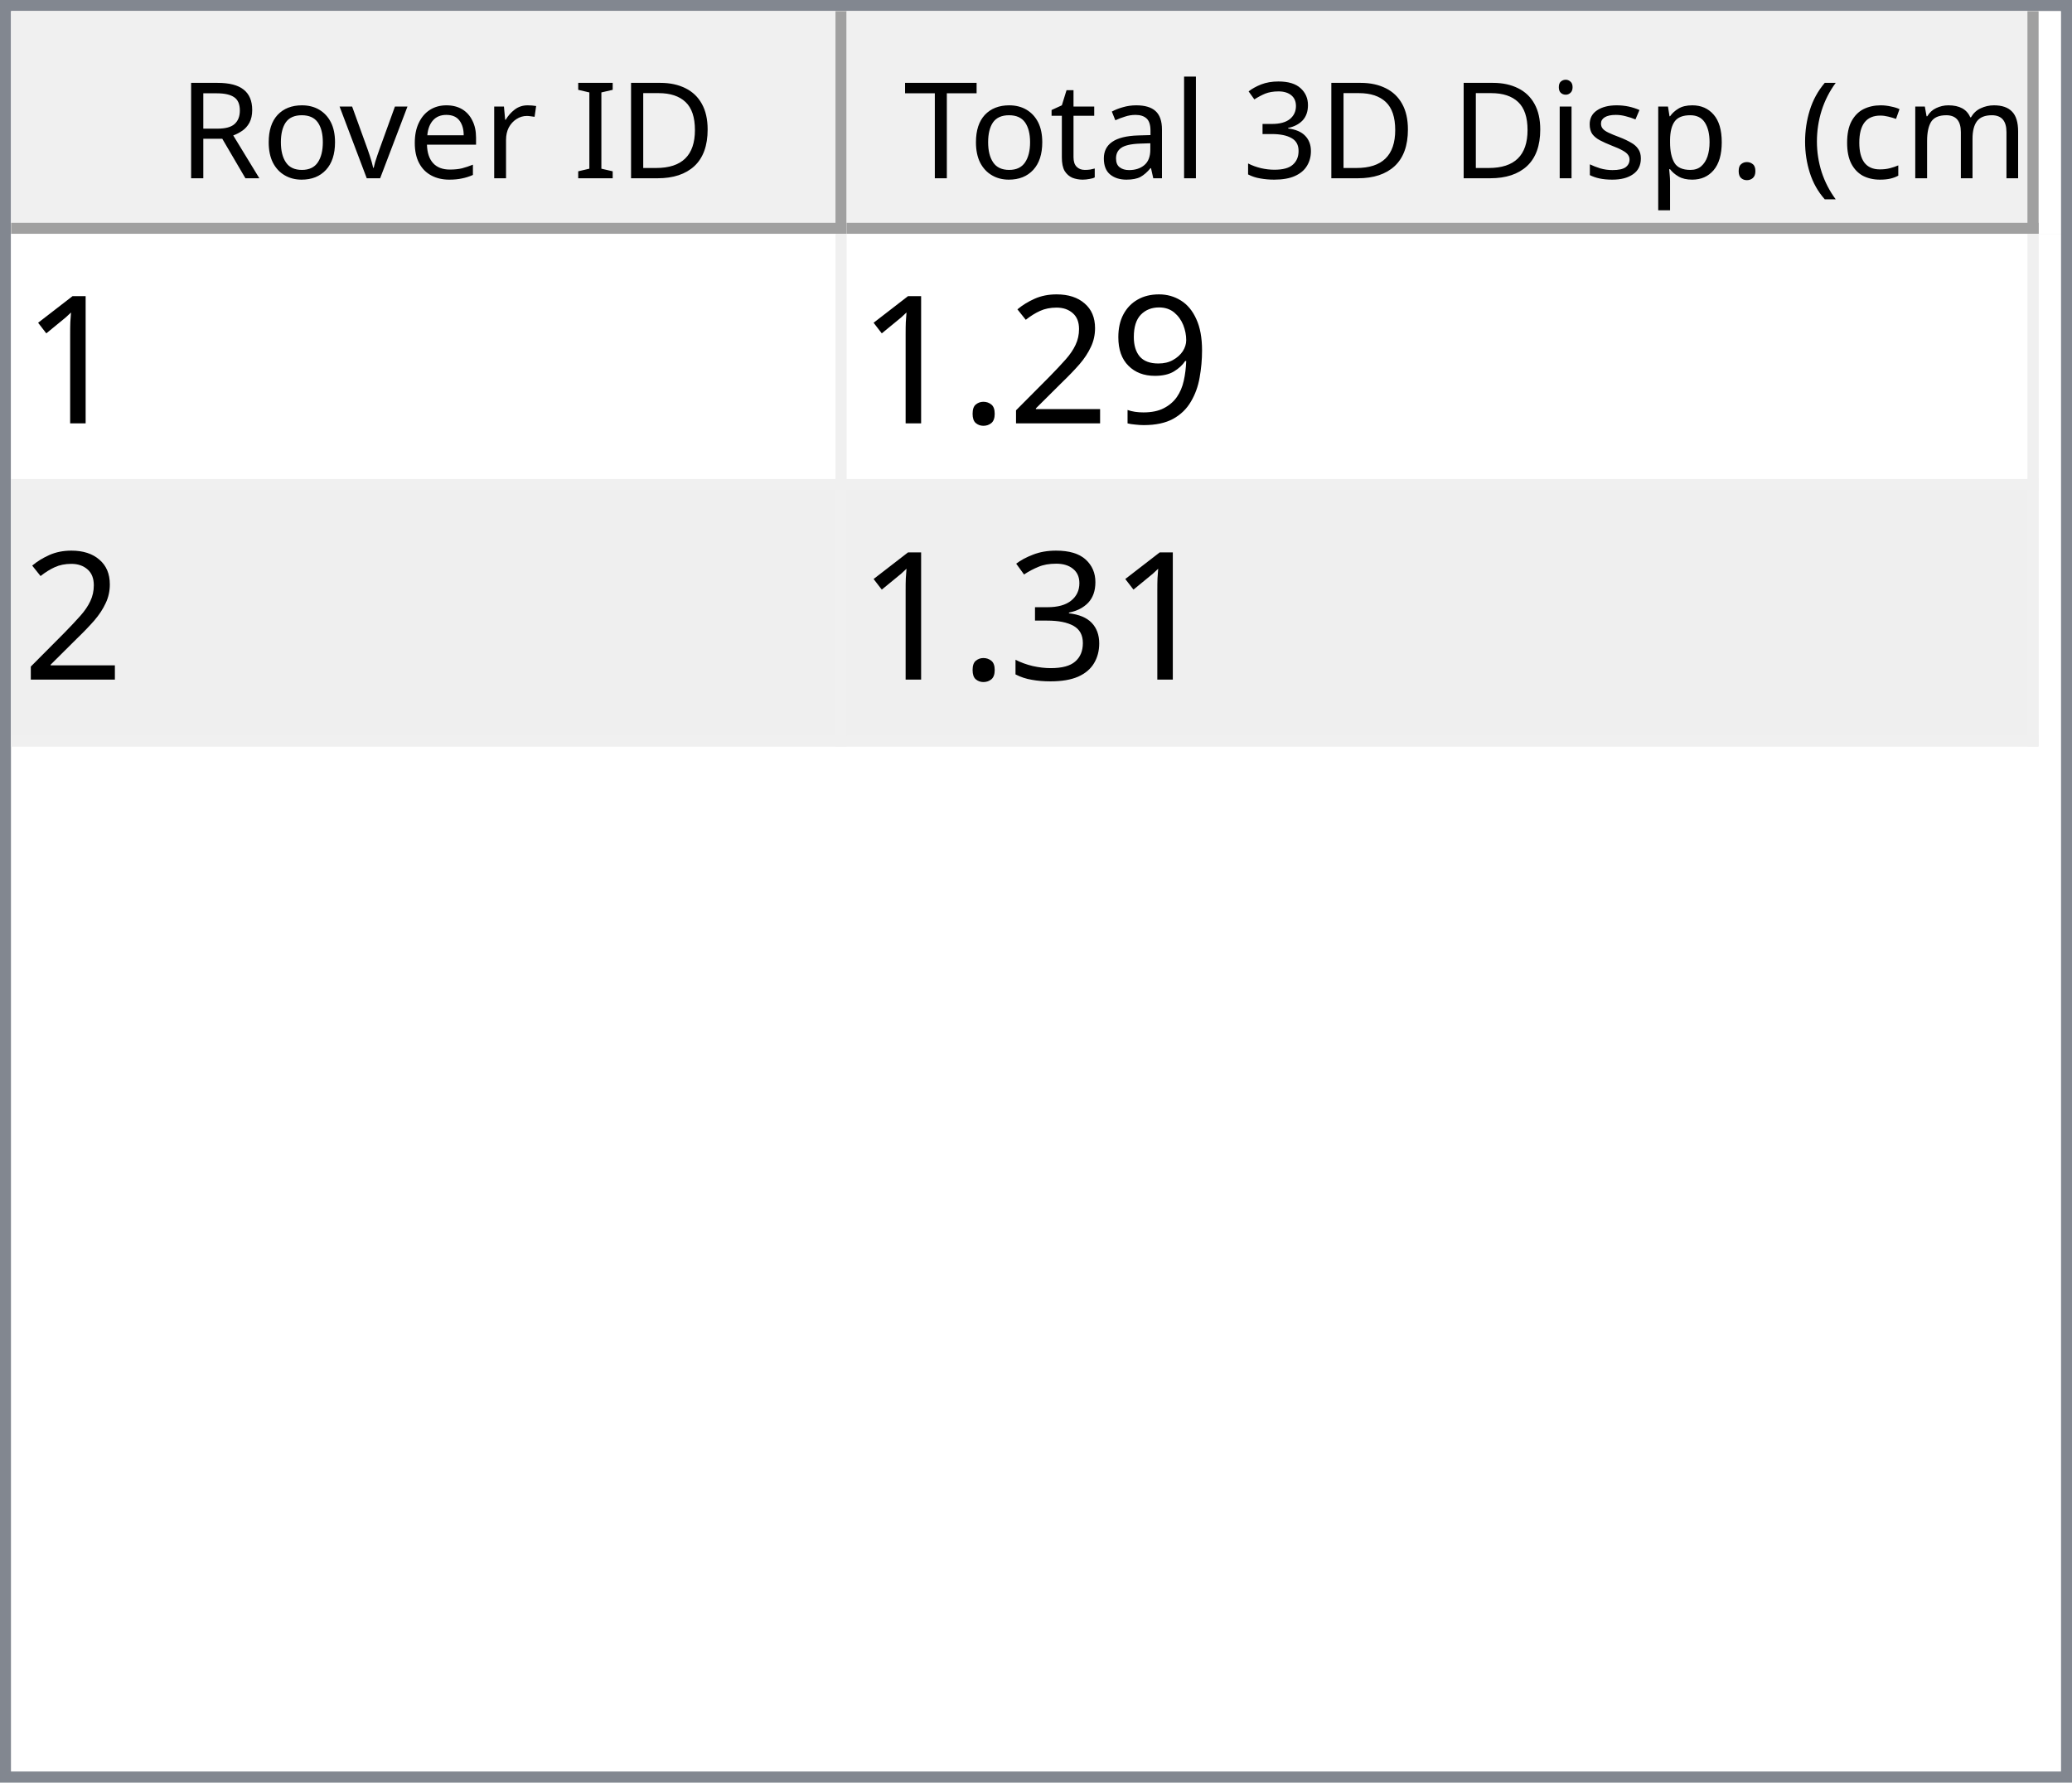
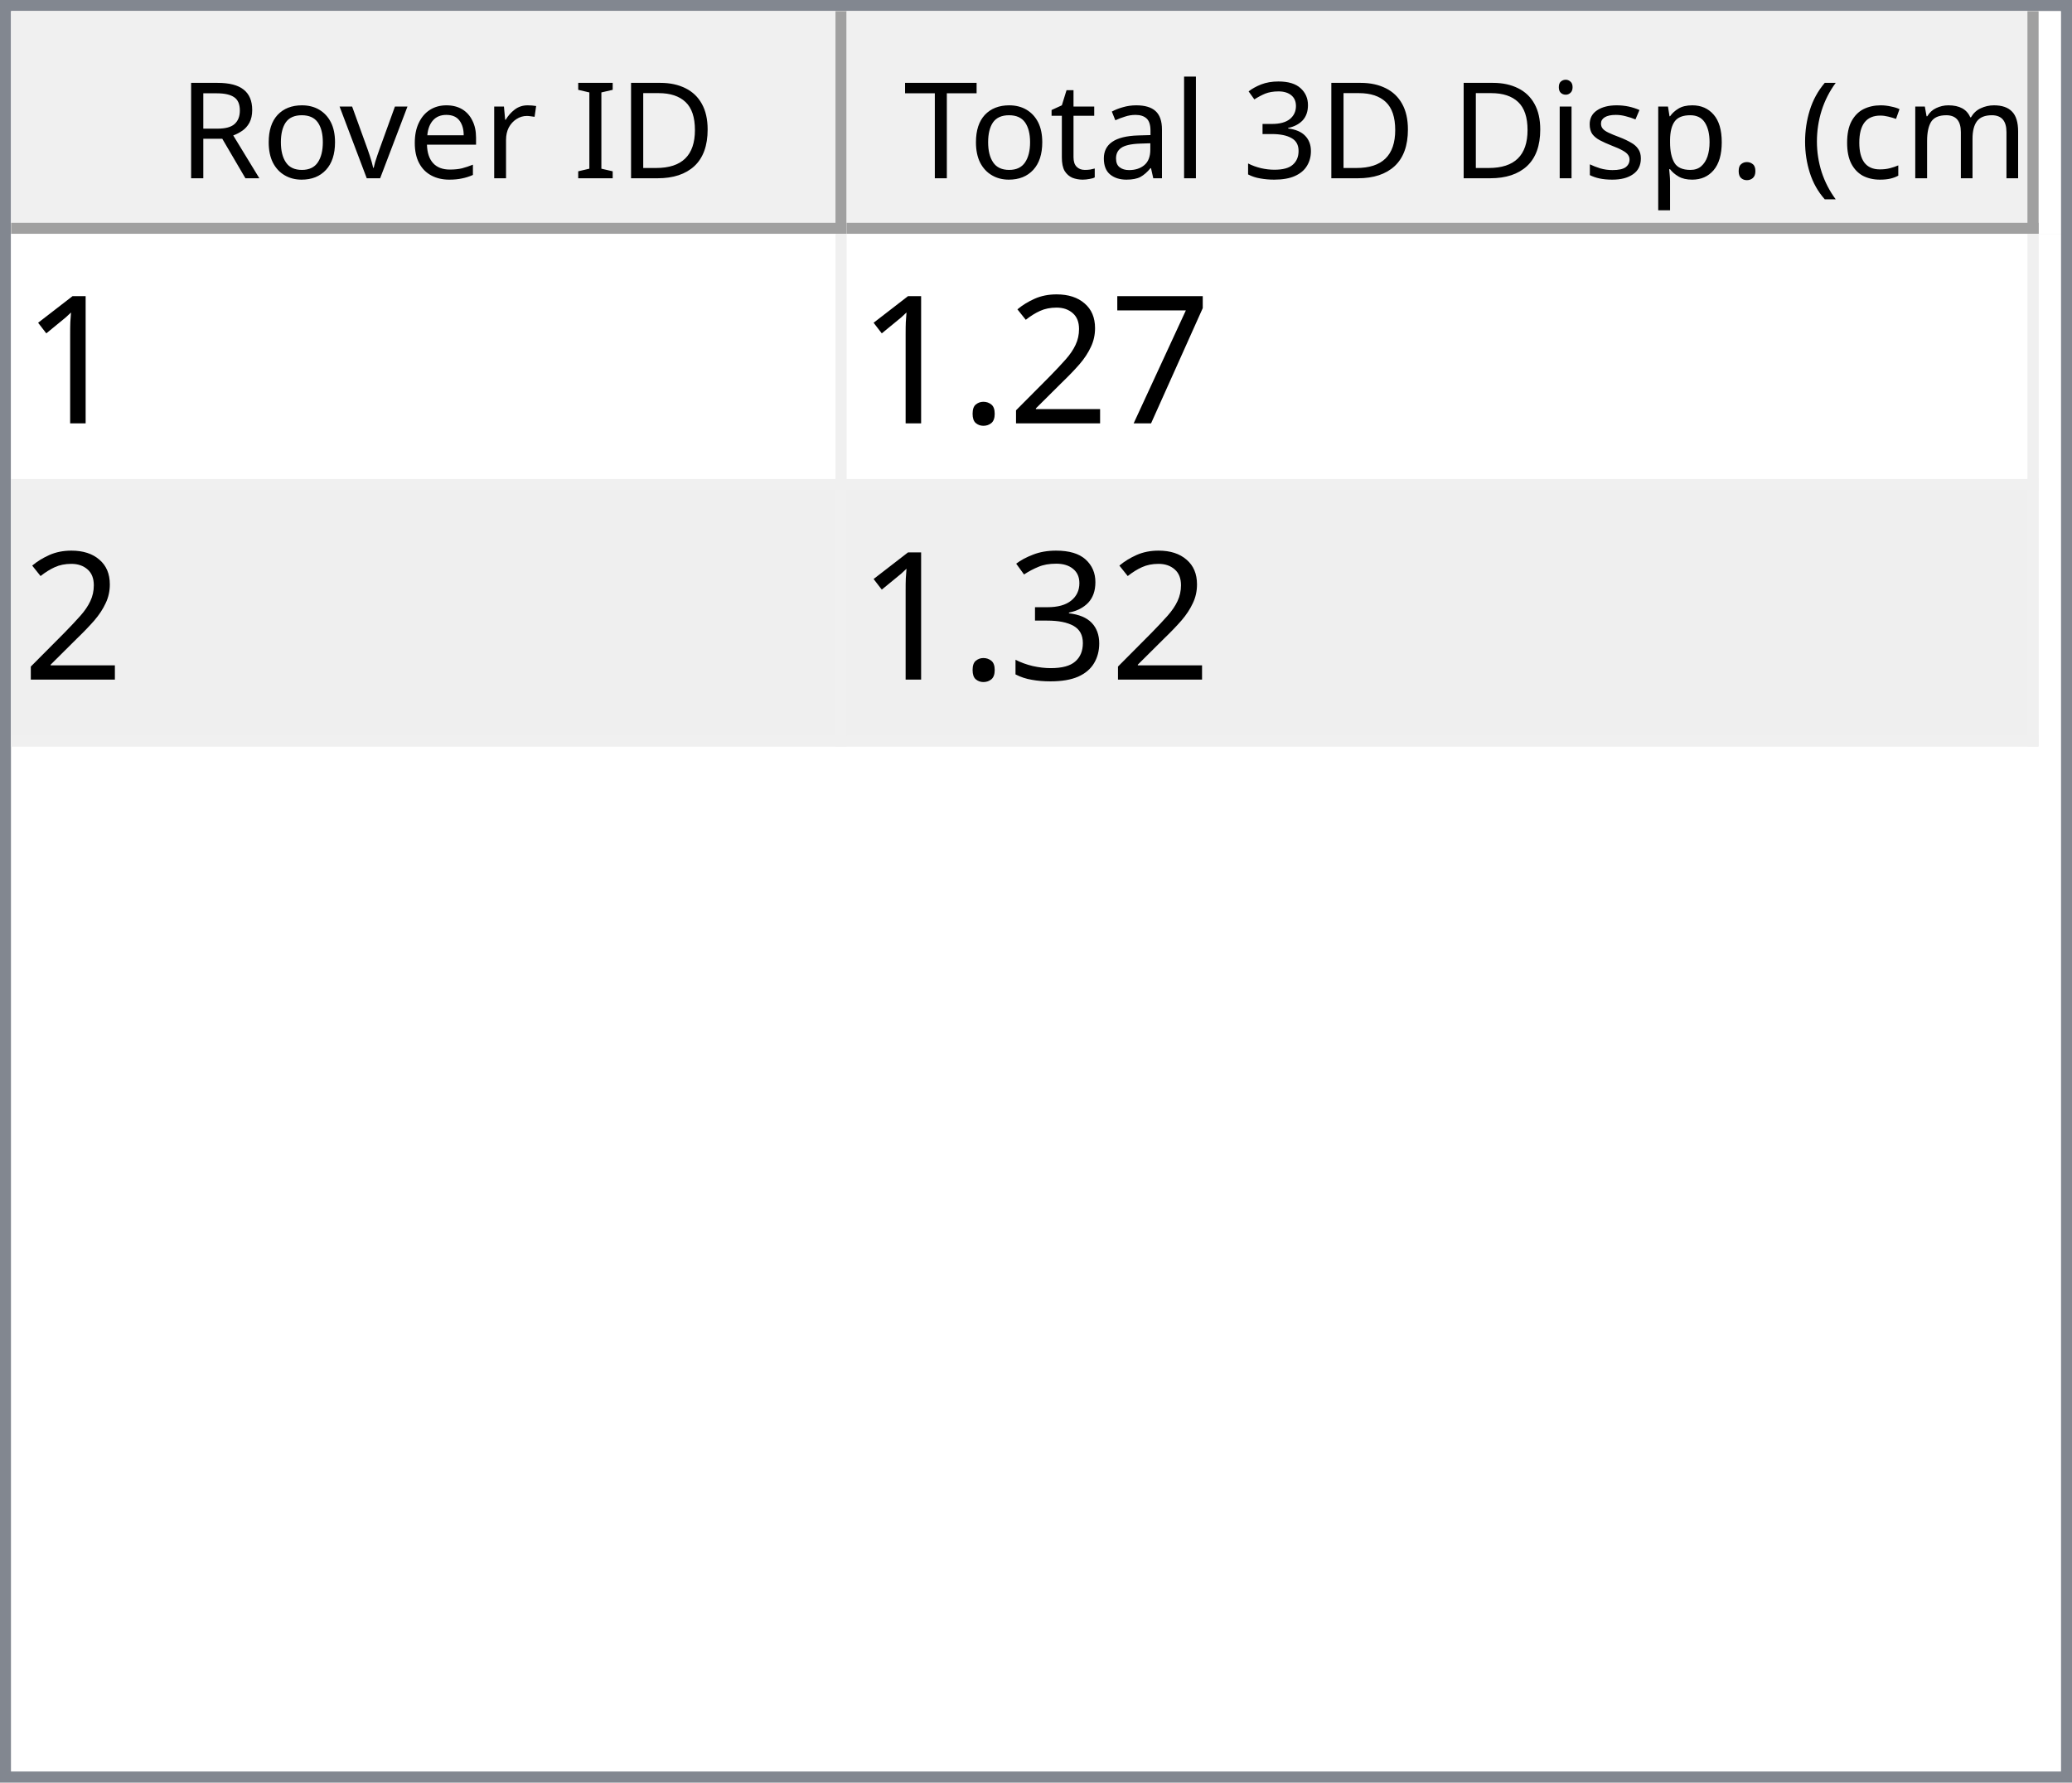
<svg xmlns="http://www.w3.org/2000/svg" style="fill-opacity:1; color-rendering:auto; color-interpolation:auto; text-rendering:auto; stroke:black; stroke-linecap:square; stroke-miterlimit:10; shape-rendering:auto; stroke-opacity:1; fill:black; stroke-dasharray:none; font-weight:normal; stroke-width:1; font-family:'Dialog'; font-style:normal; stroke-linejoin:miter; font-size:12px; stroke-dashoffset:0; image-rendering:auto;" width="186" height="160">
  <defs id="genericDefs" />
  <g>
    <defs id="defs1">
      <clipPath clipPathUnits="userSpaceOnUse" id="clipPath1">
        <path d="M0 0 L186 0 L186 160 L0 160 L0 0 Z" />
      </clipPath>
      <clipPath clipPathUnits="userSpaceOnUse" id="clipPath2">
        <path d="M0 0 L0 160 L186 160 L186 0 Z" />
      </clipPath>
      <clipPath clipPathUnits="userSpaceOnUse" id="clipPath3">
        <path d="M0 0 L0 20 L184 20 L184 0 Z" />
      </clipPath>
      <clipPath clipPathUnits="userSpaceOnUse" id="clipPath4">
        <path d="M0 0 L0 20 L75 20 L75 0 Z" />
      </clipPath>
      <clipPath clipPathUnits="userSpaceOnUse" id="clipPath5">
        <path d="M1 1 L1 19 L74 19 L74 1 Z" />
      </clipPath>
      <clipPath clipPathUnits="userSpaceOnUse" id="clipPath6">
        <path d="M0 0 L0 18 L73 18 L73 0 Z" />
      </clipPath>
      <clipPath clipPathUnits="userSpaceOnUse" id="clipPath7">
        <path d="M-0.5 -0.5 L-0.5 19.5 L74.5 19.5 L74.5 -0.5 Z" />
      </clipPath>
      <clipPath clipPathUnits="userSpaceOnUse" id="clipPath8">
        <path d="M0 0 L0 20 L107 20 L107 0 Z" />
      </clipPath>
      <clipPath clipPathUnits="userSpaceOnUse" id="clipPath9">
        <path d="M1 1 L1 19 L106 19 L106 1 Z" />
      </clipPath>
      <clipPath clipPathUnits="userSpaceOnUse" id="clipPath10">
        <path d="M0 0 L0 18 L105 18 L105 0 Z" />
      </clipPath>
      <clipPath clipPathUnits="userSpaceOnUse" id="clipPath11">
        <path d="M-0.5 -0.5 L-0.5 19.5 L106.5 19.5 L106.5 -0.5 Z" />
      </clipPath>
      <clipPath clipPathUnits="userSpaceOnUse" id="clipPath12">
        <path d="M0 0 L0 138 L184 138 L184 0 Z" />
      </clipPath>
      <clipPath clipPathUnits="userSpaceOnUse" id="clipPath13">
        <path d="M0 0 L0 46 L182 46 L182 0 Z" />
      </clipPath>
      <clipPath clipPathUnits="userSpaceOnUse" id="clipPath14">
        <path d="M-0.5 -0.5 L-0.5 45.5 L181.5 45.5 L181.5 -0.5 Z" />
      </clipPath>
      <clipPath clipPathUnits="userSpaceOnUse" id="clipPath15">
        <path d="M0 0 L0 22 L74 22 L74 0 Z" />
      </clipPath>
      <clipPath clipPathUnits="userSpaceOnUse" id="clipPath16">
        <path d="M0 0 L0 22 L106 22 L106 0 Z" />
      </clipPath>
      <font horiz-adv-x="64.551" id="font1">
        <font-face ascent="107.91" descent="25.098" units-per-em="100" style="font-style:normal; font-family:Segoe UI; font-weight:normal;" />
        <missing-glyph horiz-adv-x="64.551" d="M8.109 0 L8.109 68.266 L56.453 68.266 L56.453 0 L8.109 0 ZM15.328 7.234 L49.219 7.234 L49.219 61.031 L15.328 61.031 L15.328 7.234 Z" />
        <glyph unicode="D" horiz-adv-x="70.117" d="M9.188 0 L9.188 70.016 L28.516 70.016 Q65.531 70.016 65.531 35.891 Q65.531 19.672 55.25 9.836 Q44.969 0 27.734 0 L9.188 0 ZM17.391 62.594 L17.391 7.422 L27.828 7.422 Q41.609 7.422 49.273 14.797 Q56.938 22.172 56.938 35.688 Q56.938 62.594 28.328 62.594 L17.391 62.594 Z" />
        <glyph unicode="I" horiz-adv-x="26.611" d="M17.391 0 L9.188 0 L9.188 70.016 L17.391 70.016 L17.391 0 Z" />
        <glyph unicode=" " horiz-adv-x="27.393" d="" />
        <glyph unicode="r" horiz-adv-x="34.766" d="M34.188 41.891 Q32.078 43.5 28.125 43.5 Q23 43.5 19.555 38.672 Q16.109 33.844 16.109 25.484 L16.109 0 L8.109 0 L8.109 50 L16.109 50 L16.109 39.703 L16.312 39.703 Q18.016 44.969 21.531 47.922 Q25.047 50.875 29.391 50.875 Q32.516 50.875 34.188 50.203 L34.188 41.891 Z" />
        <glyph unicode="e" horiz-adv-x="52.295" d="M48.297 23 L12.984 23 Q13.188 14.656 17.484 10.109 Q21.781 5.562 29.297 5.562 Q37.75 5.562 44.828 11.141 L44.828 3.609 Q38.234 -1.172 27.391 -1.172 Q16.797 -1.172 10.742 5.641 Q4.688 12.453 4.688 24.812 Q4.688 36.469 11.305 43.82 Q17.922 51.172 27.734 51.172 Q37.547 51.172 42.922 44.828 Q48.297 38.484 48.297 27.203 L48.297 23 ZM40.094 29.781 Q40.047 36.719 36.75 40.578 Q33.453 44.438 27.594 44.438 Q21.922 44.438 17.969 40.383 Q14.016 36.328 13.094 29.781 L40.094 29.781 Z" />
        <glyph unicode="v" horiz-adv-x="47.9" d="M47.406 50 L27.484 0 L19.625 0 L0.688 50 L9.469 50 L22.172 13.672 Q23.578 9.672 23.922 6.688 L24.125 6.688 Q24.609 10.453 25.688 13.484 L38.969 50 L47.406 50 Z" />
        <glyph unicode="o" horiz-adv-x="58.594" d="M29 -1.172 Q17.922 -1.172 11.305 5.836 Q4.688 12.844 4.688 24.422 Q4.688 37.016 11.57 44.094 Q18.453 51.172 30.172 51.172 Q41.359 51.172 47.633 44.289 Q53.906 37.406 53.906 25.203 Q53.906 13.234 47.141 6.031 Q40.375 -1.172 29 -1.172 ZM29.594 44.438 Q21.875 44.438 17.383 39.188 Q12.891 33.938 12.891 24.703 Q12.891 15.828 17.43 10.695 Q21.969 5.562 29.594 5.562 Q37.359 5.562 41.531 10.594 Q45.703 15.625 45.703 24.906 Q45.703 34.281 41.531 39.359 Q37.359 44.438 29.594 44.438 Z" />
        <glyph unicode="R" horiz-adv-x="59.814" d="M59.375 0 L49.609 0 L37.891 19.625 Q36.281 22.359 34.766 24.289 Q33.25 26.219 31.664 27.438 Q30.078 28.656 28.25 29.219 Q26.422 29.781 24.125 29.781 L17.391 29.781 L17.391 0 L9.188 0 L9.188 70.016 L30.078 70.016 Q34.672 70.016 38.555 68.867 Q42.438 67.719 45.289 65.375 Q48.141 63.031 49.758 59.547 Q51.375 56.062 51.375 51.375 Q51.375 47.703 50.273 44.656 Q49.172 41.609 47.148 39.211 Q45.125 36.812 42.266 35.133 Q39.406 33.453 35.844 32.516 L35.844 32.328 Q37.594 31.547 38.891 30.547 Q40.188 29.547 41.359 28.18 Q42.531 26.812 43.68 25.078 Q44.828 23.344 46.234 21.047 L59.375 0 ZM17.391 62.594 L17.391 37.203 L28.516 37.203 Q31.594 37.203 34.203 38.133 Q36.812 39.062 38.719 40.797 Q40.625 42.531 41.703 45.047 Q42.781 47.562 42.781 50.688 Q42.781 56.297 39.141 59.445 Q35.5 62.594 28.609 62.594 L17.391 62.594 Z" />
        <glyph unicode=")" horiz-adv-x="30.176" d="M8.297 -15.922 L1.172 -15.922 Q16.406 2.344 16.406 26.812 Q16.406 51.469 1.078 70.016 L8.297 70.016 Q23.531 52.156 23.531 26.703 Q23.531 1.375 8.297 -15.922 Z" />
        <glyph unicode="m" horiz-adv-x="86.133" d="M79.109 0 L71.094 0 L71.094 28.719 Q71.094 37.016 68.531 40.727 Q65.969 44.438 59.906 44.438 Q54.781 44.438 51.195 39.75 Q47.609 35.062 47.609 28.516 L47.609 0 L39.594 0 L39.594 29.688 Q39.594 44.438 28.219 44.438 Q22.953 44.438 19.531 40.016 Q16.109 35.594 16.109 28.516 L16.109 0 L8.109 0 L8.109 50 L16.109 50 L16.109 42.094 L16.312 42.094 Q21.625 51.172 31.844 51.172 Q36.969 51.172 40.773 48.312 Q44.578 45.453 46 40.828 Q51.562 51.172 62.594 51.172 Q79.109 51.172 79.109 30.812 L79.109 0 Z" />
        <glyph unicode="c" horiz-adv-x="46.191" d="M42.188 2.297 Q36.422 -1.172 28.516 -1.172 Q17.828 -1.172 11.258 5.789 Q4.688 12.75 4.688 23.828 Q4.688 36.188 11.766 43.68 Q18.844 51.172 30.672 51.172 Q37.25 51.172 42.281 48.734 L42.281 40.531 Q36.719 44.438 30.375 44.438 Q22.703 44.438 17.797 38.945 Q12.891 33.453 12.891 24.516 Q12.891 15.719 17.508 10.641 Q22.125 5.562 29.891 5.562 Q36.422 5.562 42.188 9.906 L42.188 2.297 Z" />
        <glyph unicode="(" horiz-adv-x="30.176" d="M29.109 -15.922 L21.969 -15.922 Q6.844 1.375 6.844 26.703 Q6.844 52.156 21.969 70.016 L29.203 70.016 Q13.875 51.469 13.875 26.812 Q13.875 2.344 29.109 -15.922 Z" />
        <glyph unicode="." horiz-adv-x="21.68" d="M10.891 -1.078 Q8.641 -1.078 7.055 0.539 Q5.469 2.156 5.469 4.391 Q5.469 6.641 7.055 8.273 Q8.641 9.906 10.891 9.906 Q13.188 9.906 14.797 8.273 Q16.406 6.641 16.406 4.391 Q16.406 2.156 14.797 0.539 Q13.188 -1.078 10.891 -1.078 Z" />
        <glyph unicode="p" horiz-adv-x="58.789" d="M16.312 7.234 L16.109 7.234 L16.109 -23 L8.109 -23 L8.109 50 L16.109 50 L16.109 41.219 L16.312 41.219 Q22.219 51.172 33.594 51.172 Q43.266 51.172 48.688 44.461 Q54.109 37.75 54.109 26.469 Q54.109 13.922 48 6.375 Q41.891 -1.172 31.297 -1.172 Q21.578 -1.172 16.312 7.234 ZM16.109 27.391 L16.109 20.406 Q16.109 14.203 20.141 9.883 Q24.172 5.562 30.375 5.562 Q37.641 5.562 41.773 11.133 Q45.906 16.703 45.906 26.609 Q45.906 34.969 42.047 39.703 Q38.188 44.438 31.594 44.438 Q24.609 44.438 20.359 39.578 Q16.109 34.719 16.109 27.391 Z" />
        <glyph unicode="s" horiz-adv-x="42.432" d="M5.078 1.812 L5.078 10.406 Q11.625 5.562 19.484 5.562 Q30.031 5.562 30.031 12.594 Q30.031 14.594 29.125 15.992 Q28.219 17.391 26.68 18.461 Q25.141 19.531 23.07 20.383 Q21 21.234 18.609 22.172 Q15.281 23.484 12.766 24.828 Q10.25 26.172 8.57 27.859 Q6.891 29.547 6.031 31.695 Q5.172 33.844 5.172 36.719 Q5.172 40.234 6.789 42.945 Q8.406 45.656 11.086 47.484 Q13.766 49.312 17.211 50.242 Q20.656 51.172 24.312 51.172 Q30.812 51.172 35.938 48.922 L35.938 40.828 Q30.422 44.438 23.25 44.438 Q21 44.438 19.195 43.922 Q17.391 43.406 16.094 42.477 Q14.797 41.547 14.086 40.258 Q13.375 38.969 13.375 37.406 Q13.375 35.453 14.086 34.133 Q14.797 32.812 16.164 31.789 Q17.531 30.766 19.484 29.938 Q21.438 29.109 23.922 28.125 Q27.25 26.859 29.883 25.516 Q32.516 24.172 34.375 22.484 Q36.234 20.797 37.234 18.602 Q38.234 16.406 38.234 13.375 Q38.234 9.672 36.602 6.938 Q34.969 4.203 32.234 2.398 Q29.5 0.594 25.93 -0.289 Q22.359 -1.172 18.453 -1.172 Q10.75 -1.172 5.078 1.812 Z" />
        <glyph unicode="i" horiz-adv-x="24.219" d="M12.203 62.703 Q10.062 62.703 8.547 64.164 Q7.031 65.625 7.031 67.875 Q7.031 70.125 8.547 71.609 Q10.062 73.094 12.203 73.094 Q14.406 73.094 15.945 71.609 Q17.484 70.125 17.484 67.875 Q17.484 65.719 15.945 64.211 Q14.406 62.703 12.203 62.703 ZM16.109 0 L8.109 0 L8.109 50 L16.109 50 L16.109 0 Z" />
        <glyph unicode="3" horiz-adv-x="53.906" d="M46.531 19.828 Q46.531 15.094 44.75 11.211 Q42.969 7.328 39.719 4.57 Q36.469 1.812 31.93 0.297 Q27.391 -1.219 21.922 -1.219 Q11.922 -1.219 6 2.594 L6 11.188 Q13.094 5.609 22.219 5.609 Q25.875 5.609 28.828 6.539 Q31.781 7.469 33.906 9.227 Q36.031 10.984 37.18 13.477 Q38.328 15.969 38.328 19.094 Q38.328 32.812 18.797 32.812 L12.984 32.812 L12.984 39.594 L18.5 39.594 Q35.797 39.594 35.797 52.484 Q35.797 64.406 22.609 64.406 Q15.188 64.406 8.688 59.422 L8.688 67.188 Q15.375 71.188 24.609 71.188 Q29 71.188 32.57 69.969 Q36.141 68.75 38.68 66.555 Q41.219 64.359 42.609 61.281 Q44 58.203 44 54.5 Q44 40.672 30.031 36.719 L30.031 36.531 Q33.594 36.141 36.625 34.797 Q39.656 33.453 41.852 31.305 Q44.047 29.156 45.289 26.25 Q46.531 23.344 46.531 19.828 Z" />
        <glyph unicode="l" horiz-adv-x="24.219" d="M16.109 0 L8.109 0 L8.109 74.031 L16.109 74.031 L16.109 0 Z" />
        <glyph unicode="a" horiz-adv-x="50.879" d="M43.891 0 L35.891 0 L35.891 7.812 L35.688 7.812 Q30.469 -1.172 20.312 -1.172 Q12.844 -1.172 8.617 2.781 Q4.391 6.734 4.391 13.281 Q4.391 27.297 20.906 29.594 L35.891 31.688 Q35.891 44.438 25.594 44.438 Q16.547 44.438 9.281 38.281 L9.281 46.484 Q16.656 51.172 26.266 51.172 Q43.891 51.172 43.891 32.516 L43.891 0 ZM35.891 25.297 L23.828 23.641 Q18.266 22.859 15.43 20.875 Q12.594 18.891 12.594 13.875 Q12.594 10.203 15.211 7.883 Q17.828 5.562 22.172 5.562 Q28.125 5.562 32.008 9.742 Q35.891 13.922 35.891 20.312 L35.891 25.297 Z" />
        <glyph unicode="t" horiz-adv-x="33.887" d="M31.297 0.484 Q28.469 -1.078 23.828 -1.078 Q10.688 -1.078 10.688 13.578 L10.688 43.172 L2.094 43.172 L2.094 50 L10.688 50 L10.688 62.203 L18.703 64.797 L18.703 50 L31.297 50 L31.297 43.172 L18.703 43.172 L18.703 14.984 Q18.703 9.969 20.414 7.82 Q22.125 5.672 26.078 5.672 Q29.109 5.672 31.297 7.328 L31.297 0.484 Z" />
        <glyph unicode="T" horiz-adv-x="52.393" d="M50.594 62.594 L30.375 62.594 L30.375 0 L22.172 0 L22.172 62.594 L2 62.594 L2 70.016 L50.594 70.016 L50.594 62.594 Z" />
      </font>
      <font horiz-adv-x="75.0" id="font2">
        <font-face ascent="100.537" descent="21.973" units-per-em="100" style="font-style:normal; font-family:sans-serif; font-weight:normal;" />
        <missing-glyph horiz-adv-x="75.0" d="M12.5 0 L12.5 62.5 L62.5 62.5 L62.5 0 L12.5 0 ZM14.062 1.562 L60.938 1.562 L60.938 60.938 L14.062 60.938 L14.062 1.562 Z" />
        <glyph unicode="1" horiz-adv-x="55.615" d="M37.25 0 L28.469 0 L28.469 56 Q25.297 52.984 20.141 49.953 Q14.984 46.922 10.891 45.406 L10.891 53.906 Q18.266 57.375 23.781 62.305 Q29.297 67.234 31.594 71.875 L37.25 71.875 L37.25 0 Z" />
-         <glyph unicode="9" horiz-adv-x="55.615" d="M5.469 16.547 L13.922 17.328 Q14.984 11.375 18.016 8.688 Q21.047 6 25.781 6 Q29.828 6 32.883 7.859 Q35.938 9.719 37.891 12.82 Q39.844 15.922 41.164 21.195 Q42.484 26.469 42.484 31.938 Q42.484 32.516 42.438 33.688 Q39.797 29.5 35.234 26.883 Q30.672 24.266 25.344 24.266 Q16.453 24.266 10.305 30.711 Q4.156 37.156 4.156 47.703 Q4.156 58.594 10.578 65.234 Q17 71.875 26.656 71.875 Q33.641 71.875 39.43 68.117 Q45.219 64.359 48.219 57.398 Q51.219 50.438 51.219 37.25 Q51.219 23.531 48.242 15.406 Q45.266 7.281 39.383 3.031 Q33.5 -1.219 25.594 -1.219 Q17.188 -1.219 11.867 3.445 Q6.547 8.109 5.469 16.547 ZM41.453 48.141 Q41.453 55.719 37.43 60.156 Q33.406 64.594 27.734 64.594 Q21.875 64.594 17.531 59.812 Q13.188 55.031 13.188 47.406 Q13.188 40.578 17.312 36.305 Q21.438 32.031 27.484 32.031 Q33.594 32.031 37.523 36.305 Q41.453 40.578 41.453 48.141 Z" />
+         <glyph unicode="7" horiz-adv-x="55.615" d="M4.734 62.203 L4.734 70.656 L51.078 70.656 L51.078 63.812 Q44.234 56.547 37.523 44.484 Q30.812 32.422 27.156 19.672 Q24.516 10.688 23.781 0 L14.75 0 Q14.891 8.453 18.062 20.414 Q21.234 32.375 27.172 43.484 Q33.109 54.594 39.797 62.203 L4.734 62.203 Z" />
        <glyph unicode="2" horiz-adv-x="55.615" d="M50.344 8.453 L50.344 0 L3.031 0 Q2.938 3.172 4.047 6.109 Q5.859 10.938 9.836 15.625 Q13.812 20.312 21.344 26.469 Q33.016 36.031 37.117 41.625 Q41.219 47.219 41.219 52.203 Q41.219 57.422 37.477 61.008 Q33.734 64.594 27.734 64.594 Q21.391 64.594 17.578 60.789 Q13.766 56.984 13.719 50.25 L4.688 51.172 Q5.609 61.281 11.664 66.578 Q17.719 71.875 27.938 71.875 Q38.234 71.875 44.242 66.164 Q50.25 60.453 50.25 52 Q50.25 47.703 48.492 43.555 Q46.734 39.406 42.656 34.812 Q38.578 30.219 29.109 22.219 Q21.188 15.578 18.945 13.211 Q16.703 10.844 15.234 8.453 L50.344 8.453 Z" />
        <glyph unicode="." horiz-adv-x="27.783" d="M9.078 0 L9.078 10.016 L19.094 10.016 L19.094 0 L9.078 0 Z" />
        <glyph unicode="3" horiz-adv-x="55.615" d="M4.203 18.891 L12.984 20.062 Q14.5 12.594 18.141 9.297 Q21.781 6 27 6 Q33.203 6 37.477 10.297 Q41.75 14.594 41.75 20.953 Q41.75 27 37.797 30.93 Q33.844 34.859 27.734 34.859 Q25.25 34.859 21.531 33.891 L22.516 41.609 Q23.391 41.5 23.922 41.5 Q29.547 41.5 34.039 44.43 Q38.531 47.359 38.531 53.469 Q38.531 58.297 35.258 61.477 Q31.984 64.656 26.812 64.656 Q21.688 64.656 18.266 61.43 Q14.844 58.203 13.875 51.766 L5.078 53.328 Q6.688 62.156 12.398 67.016 Q18.109 71.875 26.609 71.875 Q32.469 71.875 37.398 69.359 Q42.328 66.844 44.945 62.5 Q47.562 58.156 47.562 53.266 Q47.562 48.641 45.07 44.828 Q42.578 41.016 37.703 38.766 Q44.047 37.312 47.562 32.695 Q51.078 28.078 51.078 21.141 Q51.078 11.766 44.242 5.25 Q37.406 -1.266 26.953 -1.266 Q17.531 -1.266 11.305 4.352 Q5.078 9.969 4.203 18.891 Z" />
      </font>
    </defs>
    <g style="fill:white; stroke:white;">
      <rect x="0" y="0" width="186" style="clip-path:url(#clipPath1); stroke:none;" height="160" />
    </g>
    <g style="fill:white; text-rendering:optimizeSpeed; color-rendering:optimizeSpeed; image-rendering:optimizeSpeed; shape-rendering:crispEdges; stroke:white; color-interpolation:sRGB;">
      <rect x="0" width="186" height="160" y="0" style="stroke:none;" />
      <path style="stroke:none;" d="M0 160 L186 160 L186 0 L0 0 Z" />
    </g>
    <g style="fill:rgb(240,240,240); font-family:'Segoe UI'; stroke:rgb(240,240,240);">
      <rect x="0" y="0" width="186" style="clip-path:url(#clipPath2); stroke:none;" height="160" />
    </g>
    <g style="fill:rgb(130,135,144); font-family:'Segoe UI'; stroke:rgb(130,135,144);">
      <path d="M0 0 L186 0 L186 160 L0 160 L0 0 ZM1 1 L185 1 L185 159 L1 159 L1 1 Z" style="fill-rule:evenodd; clip-path:url(#clipPath2); stroke:none;" />
    </g>
    <g style="fill:white; font-family:'Segoe UI'; stroke:white;" transform="translate(1,1)">
      <rect x="0" y="0" width="184" style="clip-path:url(#clipPath3); stroke:none;" height="20" />
    </g>
    <g style="fill:rgb(240,240,240); font-family:'Segoe UI'; stroke:rgb(240,240,240);" transform="translate(1,1)">
      <rect x="0" y="0" width="75" style="clip-path:url(#clipPath4); stroke:none;" height="20" />
    </g>
    <g style="font-family:'Segoe UI';" transform="translate(2,2)">
      <text x="14" xml:space="preserve" y="14" style="clip-path:url(#clipPath6); stroke:none;">Rover ID</text>
    </g>
    <g style="fill:rgb(160,160,160); font-family:'Segoe UI'; stroke:rgb(160,160,160); stroke-linejoin:bevel;" transform="translate(1.5,1.5)">
      <line x1="74" x2="74" y1="0" style="fill:none; clip-path:url(#clipPath7);" y2="19" />
    </g>
    <g style="fill:rgb(160,160,160); font-family:'Segoe UI'; stroke:rgb(160,160,160); stroke-linejoin:bevel;" transform="matrix(1,0,0,1,1,1) translate(0.5,0.5)">
      <line x1="0" x2="74" y1="19" style="fill:none; clip-path:url(#clipPath7);" y2="19" />
    </g>
    <g style="fill:rgb(240,240,240); font-family:'Segoe UI'; stroke:rgb(240,240,240);" transform="translate(76,1)">
      <rect x="0" y="0" width="107" style="clip-path:url(#clipPath8); stroke:none;" height="20" />
    </g>
    <g style="font-family:'Segoe UI';" transform="translate(77,2)">
      <text x="1" xml:space="preserve" y="14" style="clip-path:url(#clipPath10); stroke:none;"> Total 3D Disp. (cm)</text>
    </g>
    <g style="fill:rgb(160,160,160); font-family:'Segoe UI'; stroke:rgb(160,160,160); stroke-linejoin:bevel;" transform="translate(76.5,1.5)">
      <line x1="106" x2="106" y1="0" style="fill:none; clip-path:url(#clipPath11);" y2="19" />
    </g>
    <g style="fill:rgb(160,160,160); font-family:'Segoe UI'; stroke:rgb(160,160,160); stroke-linejoin:bevel;" transform="matrix(1,0,0,1,76,1) translate(0.5,0.5)">
      <line x1="0" x2="106" y1="19" style="fill:none; clip-path:url(#clipPath11);" y2="19" />
    </g>
    <g style="fill:white; font-family:'Segoe UI'; stroke:white;" transform="translate(1,21)">
      <rect x="0" y="0" width="184" style="clip-path:url(#clipPath12); stroke:none;" height="138" />
    </g>
    <g style="fill:rgb(240,240,240); font-size:16px; font-family:sans-serif; stroke:rgb(240,240,240);" transform="translate(1,21)">
      <rect x="0" y="0" width="182" style="clip-path:url(#clipPath13); stroke:none;" height="46" />
      <line transform="translate(0.5,0.5)" x1="0" x2="181" y1="22" style="clip-path:url(#clipPath14); fill:none; stroke-linejoin:bevel;" y2="22" />
    </g>
    <g transform="matrix(1,0,0,1,1,21) translate(0.5,0.5)" style="fill:rgb(240,240,240); font-size:16px; font-family:sans-serif; stroke:rgb(240,240,240); stroke-linejoin:bevel;">
      <line x1="0" x2="181" y1="45" style="fill:none; clip-path:url(#clipPath14);" y2="45" />
    </g>
    <g transform="matrix(1,0,0,1,1,21) translate(0.5,0.5)" style="fill:rgb(240,240,240); font-size:16px; font-family:sans-serif; stroke:rgb(240,240,240); stroke-linejoin:bevel;">
      <line x1="74" x2="74" y1="0" style="fill:none; clip-path:url(#clipPath14);" y2="45" />
    </g>
    <g transform="matrix(1,0,0,1,1,21) translate(0.5,0.5)" style="fill:rgb(240,240,240); font-size:16px; font-family:sans-serif; stroke:rgb(240,240,240); stroke-linejoin:bevel;">
      <line x1="181" x2="181" y1="0" style="fill:none; clip-path:url(#clipPath14);" y2="45" />
    </g>
    <g style="fill:white; font-size:16px; font-family:sans-serif; stroke:white;" transform="matrix(1,0,0,1,1,21)">
      <rect x="0" y="0" width="74" style="clip-path:url(#clipPath15); stroke:none;" height="22" />
      <text x="1" y="17" style="fill:black; clip-path:url(#clipPath15); stroke:none;" xml:space="preserve">1</text>
    </g>
    <g style="fill:white; font-size:16px; font-family:sans-serif; stroke:white;" transform="matrix(1,0,0,1,1,21) translate(75,0)">
      <rect x="0" y="0" width="106" style="clip-path:url(#clipPath16); stroke:none;" height="22" />
-       <text x="1" y="17" style="fill:black; clip-path:url(#clipPath16); stroke:none;" xml:space="preserve">1.29</text>
+       <text x="1" y="17" style="fill:black; clip-path:url(#clipPath16); stroke:none;" xml:space="preserve">1.27</text>
    </g>
    <g style="fill:rgb(239,239,239); font-size:16px; font-family:sans-serif; stroke:rgb(239,239,239);" transform="matrix(1,0,0,1,1,21) translate(0,23)">
      <rect x="0" y="0" width="74" style="clip-path:url(#clipPath15); stroke:none;" height="22" />
      <text x="1" y="17" style="fill:black; clip-path:url(#clipPath15); stroke:none;" xml:space="preserve">2</text>
    </g>
    <g style="fill:rgb(239,239,239); font-size:16px; font-family:sans-serif; stroke:rgb(239,239,239);" transform="matrix(1,0,0,1,1,21) translate(75,23)">
      <rect x="0" y="0" width="106" style="clip-path:url(#clipPath16); stroke:none;" height="22" />
-       <text x="1" y="17" style="fill:black; clip-path:url(#clipPath16); stroke:none;" xml:space="preserve">1.31</text>
+       <text x="1" y="17" style="fill:black; clip-path:url(#clipPath16); stroke:none;" xml:space="preserve">1.32</text>
    </g>
  </g>
</svg>
